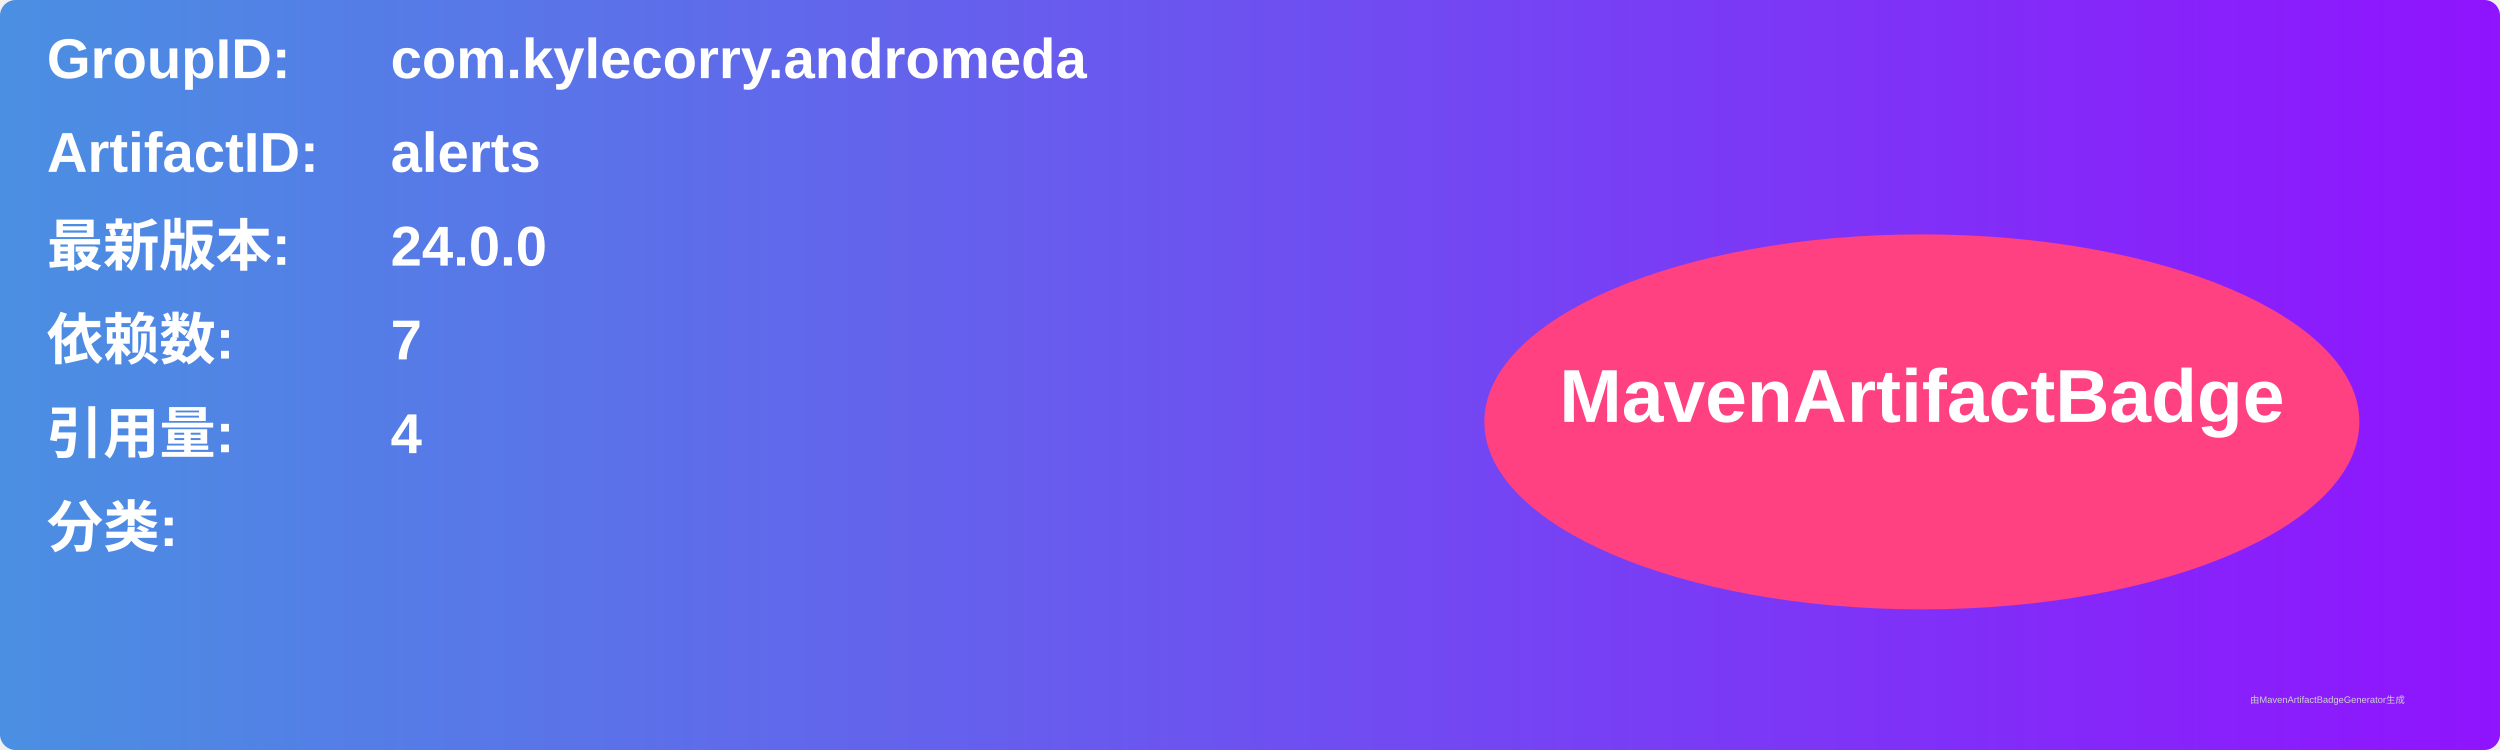
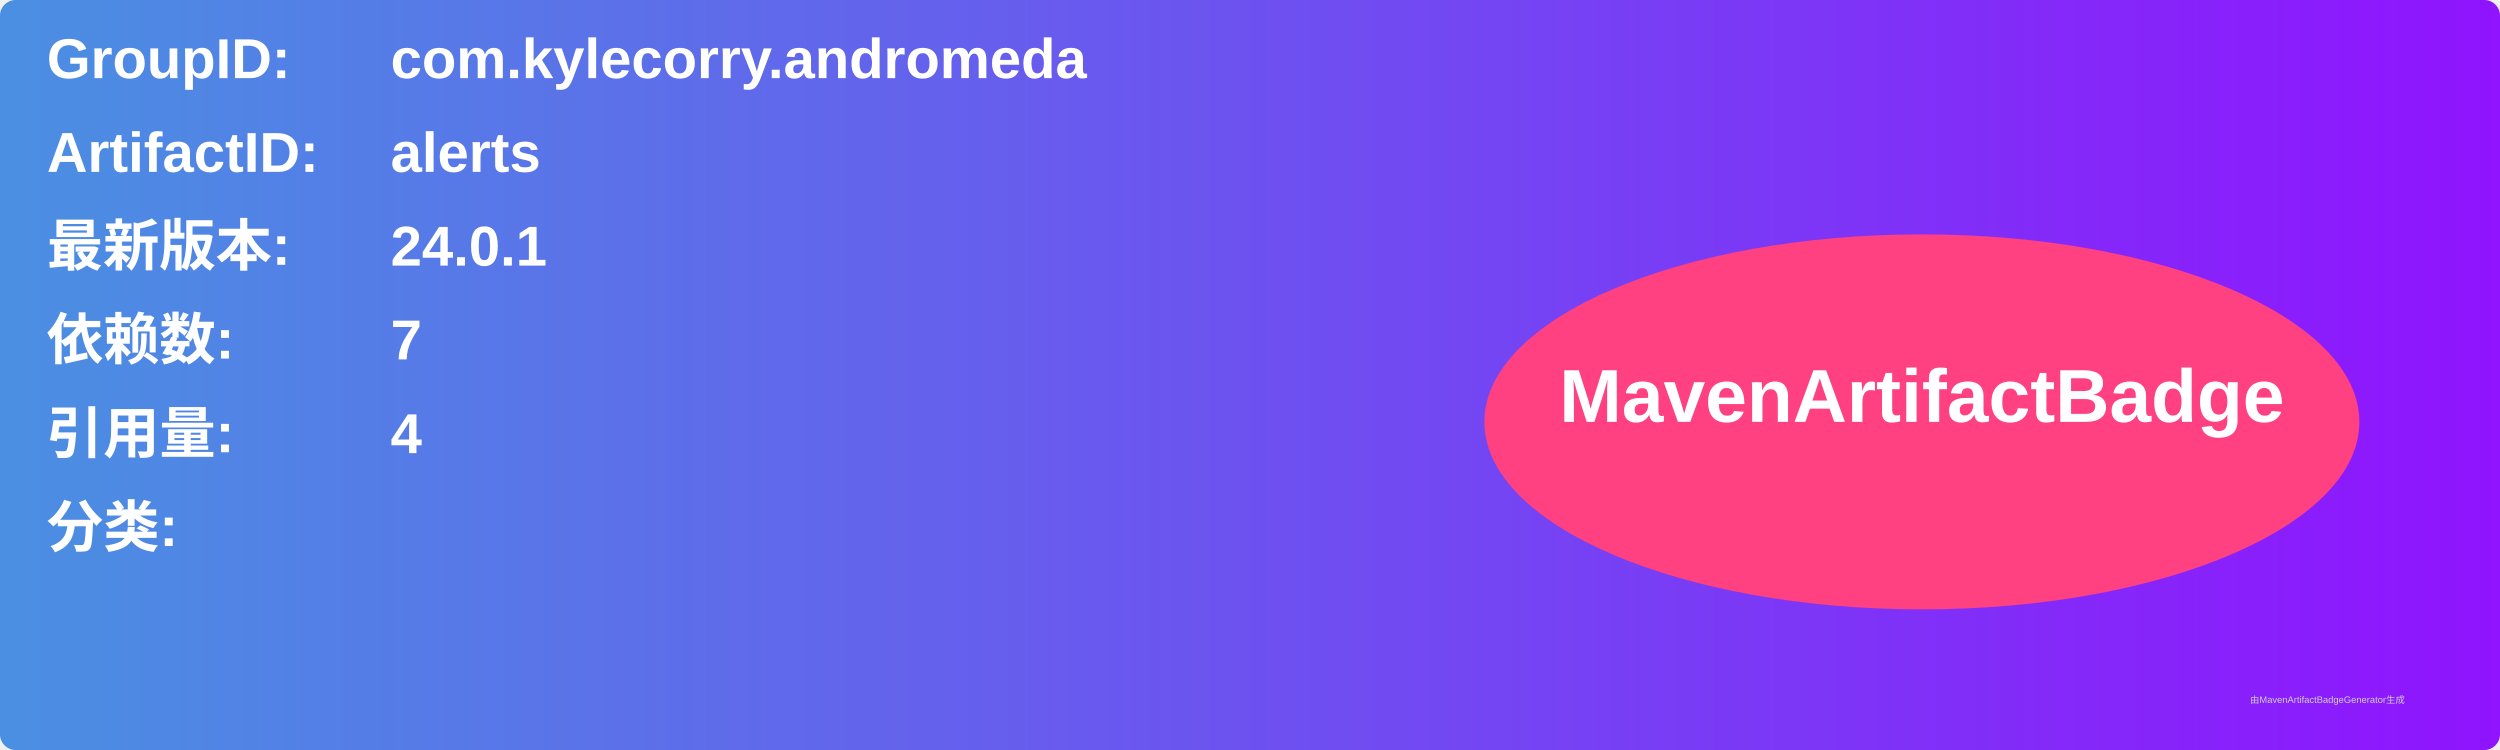
<svg xmlns="http://www.w3.org/2000/svg" width="800" height="240" viewBox="0 0 800 240">
  <linearGradient id="grad" x1="0%" y1="0%" x2="100%" y2="0%">
    <stop offset="0%" stop-color="#4a90e2" />
    <stop offset="100%" stop-color="#9013fe" />
  </linearGradient>
  <rect width="100%" height="100%" rx="5" ry="5" fill="url(#grad)" />
  <g transform="translate(15, 15)">
    <text x="0" y="10" font-family="Arial" font-size="18" fill="white" font-weight="bold" width="260">GroupID:</text>
    <text x="110" y="10" font-family="Arial" font-size="18" fill="white" font-weight="bold" width="460">com.kylecorry.andromeda</text>
    <text x="0" y="40" font-family="Arial" font-size="18" fill="white" font-weight="bold" width="260">ArtifactID:</text>
    <text x="110" y="40" font-family="Arial" font-size="18" fill="white" font-weight="bold" width="460">alerts</text>
    <text x="0" y="70" font-family="Arial" font-size="18" fill="white" font-weight="bold">最新版本:</text>
    <text x="110" y="70" font-family="Arial" font-size="18" fill="white" font-weight="bold">
-       <tspan font-weight="bold">24.0.0</tspan>
+       <tspan font-weight="bold">24.0.1</tspan>
    </text>
    <text x="0" y="100" font-family="Arial" font-size="18" fill="white" font-weight="bold">依赖数: </text>
    <text x="110" y="100" font-family="Arial" font-size="18" fill="white">
      <tspan font-weight="bold">7</tspan>
    </text>
    <text x="0" y="130" font-family="Arial" font-size="18" fill="white" font-weight="bold">引用量: </text>
    <text x="110" y="130" font-family="Arial" font-size="18" fill="white">
      <tspan font-weight="bold">4</tspan>
    </text>
    <text x="0" y="160" font-family="Arial" font-size="18" fill="white" font-weight="bold">分类:</text>
    <text x="10" y="190" font-family="Arial" font-size="10" fill="white">
      <tspan font-weight="bold" />
    </text>
    <ellipse cx="600" cy="120" rx="140" ry="60" fill="#ff4081" />
    <text x="600" y="120" text-anchor="middle" font-family="Arial" font-size="24" fill="white" font-weight="bold">MavenArtifactBadge</text>
  </g>
  <text x="720" y="225" font-family="Arial" font-size="3" fill="#d0d0d0">由MavenArtifactBadgeGenerator生成</text>
</svg>
